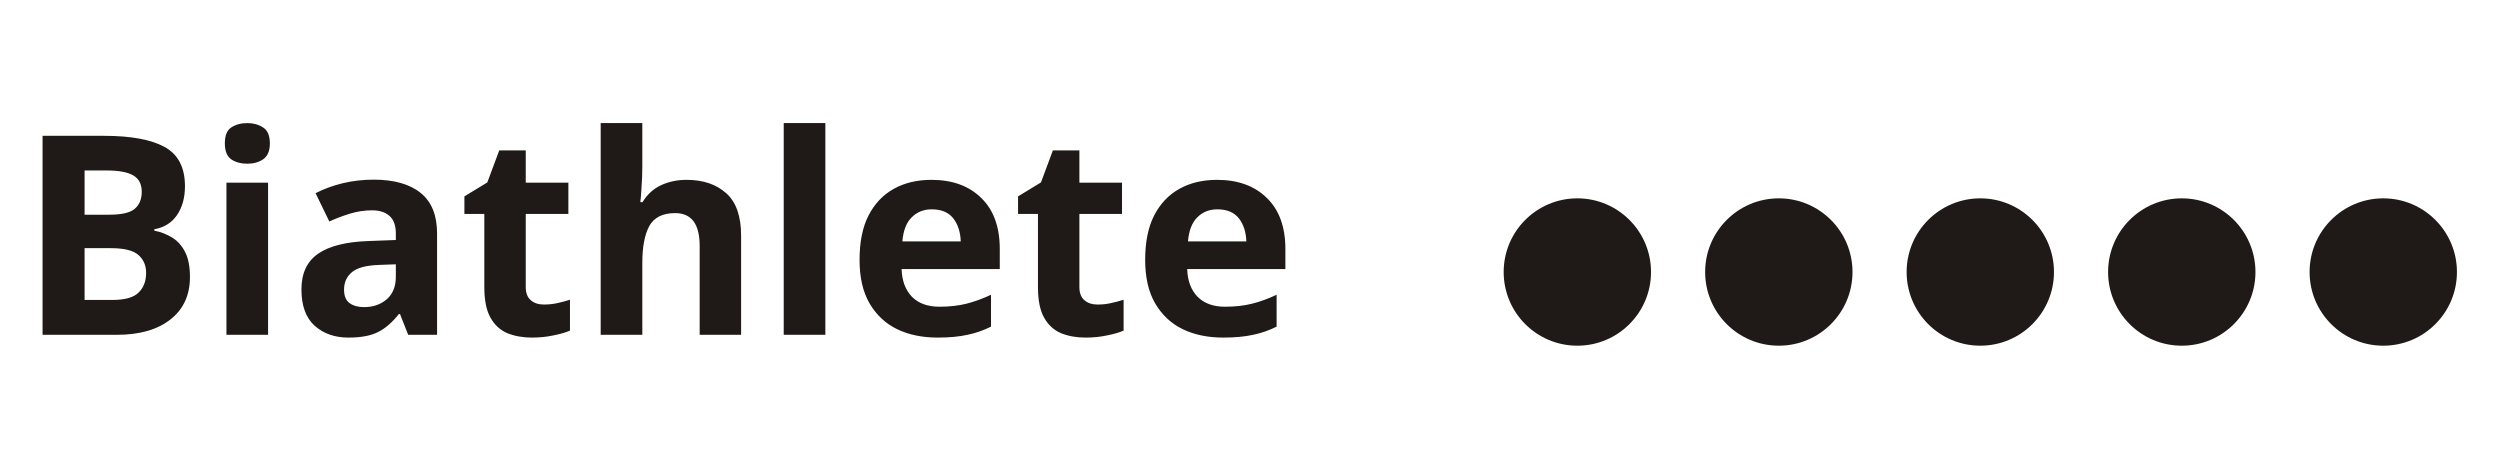
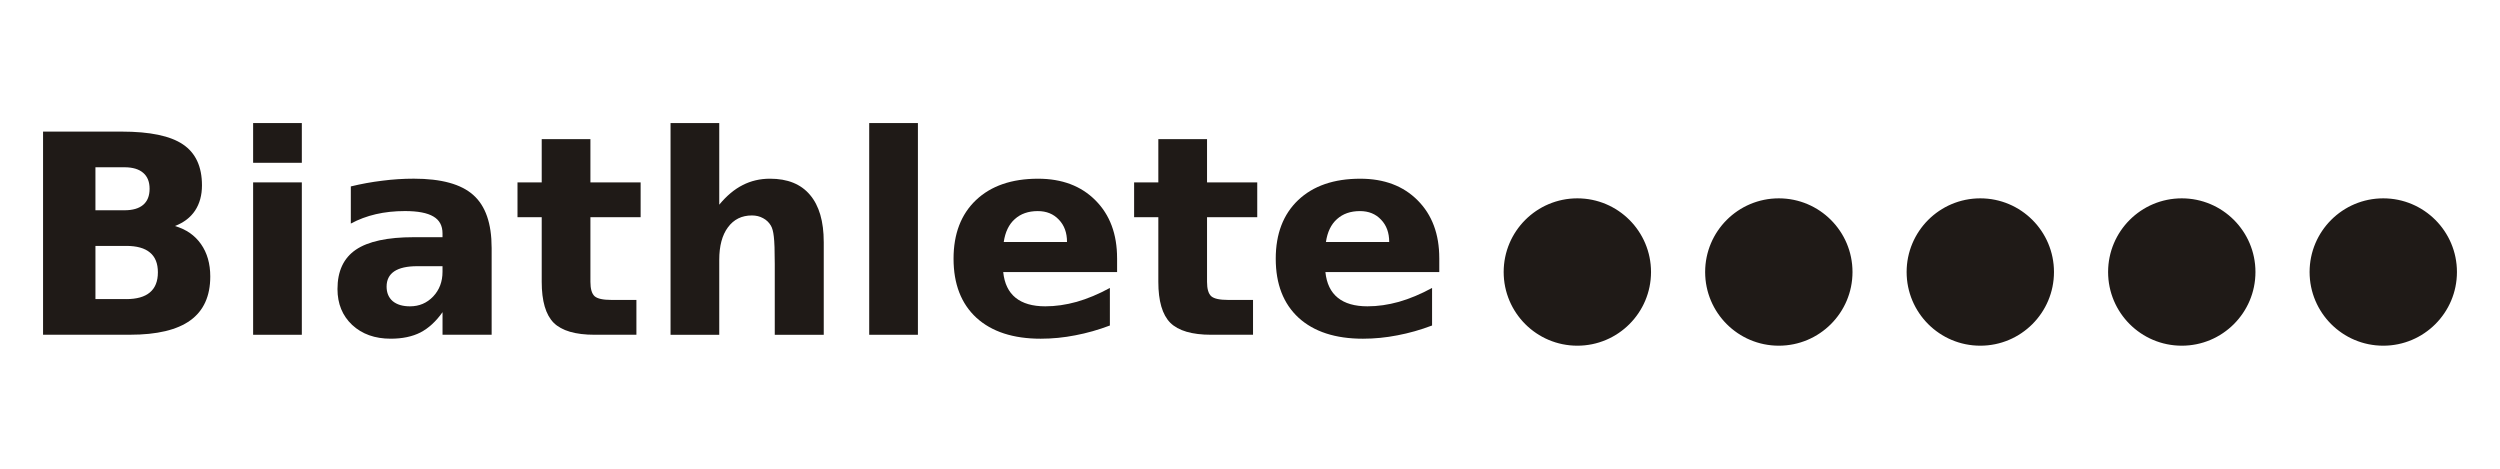
<svg xmlns="http://www.w3.org/2000/svg" xml:space="preserve" width="800" height="150" style="fill-rule:evenodd" viewBox="0 0 225.778 42.333" id="svg3326" version="1.1">
  <defs id="defs3328">
    <font id="FontID0" font-variant="normal" font-weight="700" horiz-origin-x="0" horiz-origin-y="0" horiz-adv-x="90" vert-origin-x="45" vert-origin-y="90" vert-adv-y="90" style="font-variant:normal;font-weight:700">
      <font-face font-family="Aharoni" id="font-face3331" />
      <missing-glyph id="missing-glyph3333">
        <path d="M0 0z" id="path3335" />
      </missing-glyph>
      <glyph unicode="B" horiz-adv-x="618" id="glyph3337">
        <path d="M577.5 189.501c0,-49.835 -14.167,-90.334 -42.498,-121.669 -41.002,-45.164 -103.504,-67.831 -187.501,-67.831l-277.666 0 0 666.502 257.83 0c124.999,0 187.501,-58.001 187.501,-173.837 0,-34.831 -6.834,-63.998 -20.498,-87.333 -11.336,-20 -29.003,-36.834 -52.667,-50.832 53.33,-11.002 89.666,-32.333 109.167,-63.998 17.498,-29.003 26.331,-62.667 26.331,-101.001zm-222.666 280.168c0,30.334 -13.669,50.334 -41.002,60.164 -9.666,3.166 -22.667,4.835 -38.998,4.835l-31.67 0 0 -130.333 31.67 0c30,0 51.331,7.333 64.332,21.999 10.499,11.665 15.668,26.166 15.668,43.335zm49.332 -268.503c0,38.833 -20,61.5 -60,68.335 -12.667,1.999 -34.501,3.001 -65.334,3.001l-35.668 0 0 -140.667 38.504 0c44.332,0 75.164,5.165 92.666,15.668 19.831,11.665 29.831,29.666 29.831,53.664z" id="path3339" />
      </glyph>
      <glyph unicode="e" horiz-adv-x="572" id="glyph3341">
        <path d="M535.665 196.998l-336.833 0c0,-67.831 32.836,-101.829 98.499,-101.829 33.499,0 59.336,14.332 77.168,42.831l154.835 0c-12.333,-41.002 -30.668,-72.667 -54.666,-95 -43.669,-40.668 -102.003,-61.002 -175.333,-61.002 -93.001,0 -163,28.335 -210.004,85 -35.164,42.333 -52.667,93.833 -52.667,154.67 0,72.333 22.004,130.997 65.837,176.33 43.998,45.169 105.997,67.836 186.166,67.836 98.499,0 168.997,-35.837 211.335,-107.502 23.829,-40.498 35.663,-87.333 35.663,-140.832l0 -20.503zm-149.501 91.669c-11.331,50.498 -41.83,75.668 -91.331,75.668 -27.168,0 -49.332,-8.001 -66.335,-24.003 -13.33,-12.832 -21.83,-30 -25.334,-51.665l183 0z" id="path3343" />
      </glyph>
      <glyph unicode="l" horiz-adv-x="269" id="glyph3345">
        <path d="M214.999 0l-160.333 0 0 733.332 160.333 0 0 -733.332z" id="path3347" />
      </glyph>
      <glyph unicode="h" horiz-adv-x="587" id="glyph3349">
        <path d="M532.665 0l-160.333 0 0 229.331c0,40.334 -4.497,67.003 -13.664,80.004 -13.335,19.163 -33.335,28.833 -59.835,28.833 -24.666,0 -45.164,-8.335 -61.5,-24.835 -14.831,-15.334 -22.333,-38.833 -22.333,-70.668l0 -242.666 -160.333 0 0 733.332 160.333 0 0 -337.331c18.5,21.5 35.668,36.665 51.166,45.334 25.832,14.666 57.502,21.999 95.169,21.999 48.165,0 87.831,-13.335 119.167,-40 34.831,-30 52.163,-74.835 52.163,-134.835l0 -288.498z" id="path3351" />
      </glyph>
      <glyph unicode="a" horiz-adv-x="620" id="glyph3353">
        <path d="M565.501 0l-160.333 0 0 50.334c-15.334,-19.167 -30.668,-33.165 -46.336,-41.999 -27.333,-15.334 -58.499,-23.001 -93.33,-23.001 -56.171,0 -106.335,19.332 -150.333,58.165 -52.337,46.166 -78.504,107.333 -78.504,183.499 0,77.502 26.834,139.501 80.503,185.667 42.667,36.834 91.665,55.169 146.998,55.169 32.168,0 62.502,-6.834 90.668,-20.498 16.331,-7.836 33.165,-20.668 50.334,-38.504l0 44.337 160.333 0 0 -453.168zm-155.502 226.669c0,28.499 -10,52.831 -30.165,72.831 -20.169,20 -44.501,30 -73.165,30 -31.834,0 -58.001,-11.999 -78.504,-36.166 -16.496,-19.501 -24.831,-41.665 -24.831,-66.665 0,-25.169 8.335,-47.337 24.831,-66.834 20.169,-24.167 46.336,-36.166 78.504,-36.166 28.998,0 53.33,10 73.33,29.831 20,19.835 30,44.167 30,73.17z" id="path3355" />
      </glyph>
      <glyph unicode="i" horiz-adv-x="269" id="glyph3357">
        <path d="M224.5 627.335c0,-25.334 -8.669,-46.669 -26.166,-64.002 -17.333,-17.498 -38.669,-26.166 -64.002,-26.166 -25.165,0 -46.331,8.833 -63.664,26.336 -17.502,17.498 -26.166,38.833 -26.166,63.833 0,25.165 8.664,46.331 26.166,63.664 17.333,17.502 38.499,26.166 63.664,26.166 25,0 46.336,-8.664 63.833,-26.166 17.502,-17.333 26.336,-38.499 26.336,-63.664zm-10 -627.335l-160.333 0 0 453.168 160.333 0 0 -453.168z" id="path3359" />
      </glyph>
      <glyph unicode="t" horiz-adv-x="329" id="glyph3361">
        <path d="M324.834 321.499l-91.335 0 0 -321.499 -160.333 0 0 321.499 -52.667 0 0 131.669 52.667 0 0 136.166 160.333 0 0 -136.166 91.335 0 0 -131.669z" id="path3363" />
      </glyph>
    </font>
    <style type="text/css" id="style3365">
    @font-face { font-family:"Aharoni";src:url("#FontID0") format(svg)}
    .str0 {stroke:#1F1A17}
    .fil0 {fill:#1F1A17}
    .fnt0 {font-weight:bold;font-size:21.86;font-family:'Aharoni'}
   </style>
  </defs>
  <g id="Vrstva_x0020_1" transform="matrix(1.151186,0,0,1.151186,-10.24473,-28.21337)">
-     <text x="10.27" y="50.77" class="fil0 fnt0" id="text3369" style="font-size:21.86px;font-weight:bold;fill:#1f1a17;font-family:Aharoni">Biathlete</text>
-     <circle class="fil0 str0" cx="132.643" cy="45.848" r="5.28" id="circle3371" style="fill:#1f1a17;stroke:#1f1a17" d="m 137.923,45.848 c 0,2.916 -2.364,5.28 -5.28,5.28 -2.916,0 -5.28,-2.364 -5.28,-5.28 0,-2.916 2.364,-5.28 5.28,-5.28 2.916,0 5.28,2.364 5.28,5.28 z" />
-     <circle class="fil0 str0" cx="148.449" cy="45.848" r="5.28" id="circle3373" style="fill:#1f1a17;stroke:#1f1a17" d="m 153.729,45.848 c 0,2.916 -2.364,5.28 -5.28,5.28 -2.916,0 -5.28,-2.364 -5.28,-5.28 0,-2.916 2.364,-5.28 5.28,-5.28 2.916,0 5.28,2.364 5.28,5.28 z" />
-     <circle class="fil0 str0" cx="164.255" cy="45.848" r="5.28" id="circle3375" style="fill:#1f1a17;stroke:#1f1a17" d="m 169.535,45.848 c 0,2.916 -2.364,5.28 -5.28,5.28 -2.916,0 -5.28,-2.364 -5.28,-5.28 0,-2.916 2.364,-5.28 5.28,-5.28 2.916,0 5.28,2.364 5.28,5.28 z" />
-     <circle class="fil0 str0" cx="180.061" cy="45.848" r="5.28" id="circle3377" style="fill:#1f1a17;stroke:#1f1a17" d="m 185.341,45.848 c 0,2.916 -2.364,5.28 -5.28,5.28 -2.916,0 -5.28,-2.364 -5.28,-5.28 0,-2.916 2.364,-5.28 5.28,-5.28 2.916,0 5.28,2.364 5.28,5.28 z" />
-     <circle class="fil0 str0" cx="195.868" cy="45.848" r="5.28" id="circle3379" style="fill:#1f1a17;stroke:#1f1a17" d="m 201.148,45.848 c 0,2.916 -2.364,5.28 -5.28,5.28 -2.916,0 -5.28,-2.364 -5.28,-5.28 0,-2.916 2.364,-5.28 5.28,-5.28 2.916,0 5.28,2.364 5.28,5.28 z" />
+     <g style="font-size:21.86px;font-weight:bold;fill:#1f1a17;font-family:Aharoni" id="text3369">
+       <path d="m 18.66,41.004 c 0.648,9e-6 1.139,-0.142 1.473,-0.427 0.334,-0.285 0.502,-0.704 0.502,-1.26 -10e-6,-0.548 -0.167,-0.964 -0.502,-1.249 -0.334,-0.292 -0.825,-0.438 -1.473,-0.438 l -2.274,0 0,3.373 2.274,0 m 0.139,6.97 c 0.825,3e-6 1.445,-0.174 1.857,-0.523 0.42,-0.349 0.63,-0.875 0.63,-1.58 -1.1e-5,-0.69 -0.206,-1.206 -0.619,-1.548 -0.413,-0.349 -1.035,-0.523 -1.868,-0.523 l -2.412,0 0,4.173 2.412,0 m 3.821,-5.732 c 0.882,0.256 1.565,0.729 2.049,1.42 0.484,0.69 0.726,1.537 0.726,2.54 -1.5e-5,1.537 -0.519,2.683 -1.558,3.437 -1.039,0.754 -2.619,1.131 -4.739,1.131 l -6.821,0 0,-15.936 6.17,0 c 2.213,1.6e-5 3.814,0.334 4.803,1.003 0.996,0.669 1.494,1.74 1.494,3.213 -1.5e-5,0.776 -0.181,1.437 -0.544,1.985 -0.363,0.541 -0.89,0.943 -1.58,1.206" style="font-size:21.86px;font-weight:bold;fill:#1f1a17;font-family:Aharoni" id="path4522" />
+       <path d="m 28.757,38.816 3.821,0 0,11.955 -3.821,0 0,-11.955 m 0,-4.654 3.821,0 0,3.117 -3.821,0 0,-3.117" style="font-size:21.86px;font-weight:bold;fill:#1f1a17;font-family:Aharoni" id="path4524" />
+       <path d="m 41.63,45.391 c -0.797,5e-6 -1.398,0.135 -1.804,0.406 -0.398,0.27 -0.598,0.669 -0.598,1.195 -4e-6,0.484 0.16,0.865 0.48,1.142 0.327,0.27 0.779,0.406 1.356,0.406 0.719,2e-6 1.324,-0.256 1.815,-0.769 0.491,-0.519 0.736,-1.167 0.736,-1.943 l 0,-0.438 -1.985,0 m 5.839,-1.441 0,6.821 -3.853,0 0,-1.772 c -0.512,0.726 -1.089,1.256 -1.729,1.59 -0.64,0.327 -1.42,0.491 -2.338,0.491 -1.238,0 -2.245,-0.359 -3.021,-1.078 -0.769,-0.726 -1.153,-1.665 -1.153,-2.818 -1e-6,-1.402 0.48,-2.43 1.441,-3.085 0.968,-0.655 2.483,-0.982 4.547,-0.982 l 2.252,0 0,-0.299 c -9e-6,-0.605 -0.238,-1.046 -0.715,-1.324 -0.477,-0.285 -1.22,-0.427 -2.231,-0.427 -0.818,10e-6 -1.58,0.082 -2.284,0.245 -0.704,0.164 -1.359,0.409 -1.964,0.736 l 0,-2.914 c 0.818,-0.199 1.64,-0.349 2.466,-0.448 0.825,-0.107 1.651,-0.16 2.476,-0.16 2.156,1.2e-5 3.711,0.427 4.664,1.281 0.961,0.847 1.441,2.227 1.441,4.141" style="font-size:21.86px;font-weight:bold;fill:#1f1a17;font-family:Aharoni" id="path4526" />
+       <path d="m 55.218,35.421 0,3.394 3.939,0 0,2.733 -3.939,0 0,5.07 c -6e-6,0.555 0.11,0.932 0.331,1.131 0.221,0.192 0.658,0.288 1.313,0.288 l 1.964,0 0,2.733 -3.277,0 c -1.509,0 -2.58,-0.313 -3.213,-0.939 -0.626,-0.633 -0.939,-1.704 -0.939,-3.213 l 0,-5.07 -1.9,0 0,-2.733 1.9,0 0,-3.394 3.821,0" style="font-size:21.86px;font-weight:bold;fill:#1f1a17;font-family:Aharoni" id="path4528" />
+       <path d="m 73.523,43.491 0,7.28 -3.843,0 0,-1.185 0,-4.366 c -1e-5,-1.046 -0.025,-1.765 -0.075,-2.156 -0.043,-0.391 -0.121,-0.68 -0.235,-0.865 -0.149,-0.249 -0.352,-0.441 -0.608,-0.576 -0.256,-0.142 -0.548,-0.213 -0.875,-0.213 -0.797,9e-6 -1.423,0.31 -1.879,0.929 -0.455,0.612 -0.683,1.462 -0.683,2.551 l 0,5.881 -3.821,0 0,-16.609 3.821,0 0,6.404 c 0.576,-0.697 1.188,-1.21 1.836,-1.537 0.648,-0.334 1.363,-0.502 2.145,-0.502 1.38,1.2e-5 2.427,0.423 3.138,1.27 0.719,0.847 1.078,2.078 1.078,3.693" style="font-size:21.86px;font-weight:bold;fill:#1f1a17;font-family:Aharoni" id="path4530" />
+       <path d="m 77.089,34.162 3.821,0 0,16.609 -3.821,0 0,-16.609" style="font-size:21.86px;font-weight:bold;fill:#1f1a17;font-family:Aharoni" id="path4532" />
+       <path d="m 96.536,44.761 0,1.089 -8.934,0 c 0.092,0.897 0.416,1.569 0.971,2.017 0.555,0.448 1.331,0.672 2.327,0.672 0.804,2e-6 1.626,-0.117 2.466,-0.352 0.847,-0.242 1.715,-0.605 2.604,-1.089 l 0,2.946 c -0.904,0.342 -1.807,0.598 -2.711,0.769 -0.904,0.178 -1.807,0.267 -2.711,0.267 -2.163,0 -3.846,-0.548 -5.049,-1.644 -1.195,-1.103 -1.793,-2.647 -1.793,-4.632 -10e-7,-1.95 0.587,-3.483 1.761,-4.6 1.181,-1.117 2.804,-1.676 4.867,-1.676 1.879,1.2e-5 3.38,0.566 4.504,1.697 1.131,1.131 1.697,2.644 1.697,4.536 m -3.928,-1.27 c -1e-5,-0.726 -0.213,-1.309 -0.64,-1.751 -0.42,-0.448 -0.971,-0.672 -1.654,-0.672 -0.74,10e-6 -1.341,0.21 -1.804,0.63 -0.463,0.413 -0.751,1.01 -0.865,1.793 l 4.963,0" style="font-size:21.86px;font-weight:bold;fill:#1f1a17;font-family:Aharoni" id="path4534" />
+       <path d="m 103.592,35.421 0,3.394 3.939,0 0,2.733 -3.939,0 0,5.07 c 0,0.555 0.11,0.932 0.331,1.131 0.221,0.192 0.658,0.288 1.313,0.288 l 1.964,0 0,2.733 -3.277,0 c -1.509,0 -2.58,-0.313 -3.213,-0.939 -0.626,-0.633 -0.939,-1.704 -0.939,-3.213 l 0,-5.07 -1.9,0 0,-2.733 1.9,0 0,-3.394 3.821,0" style="font-size:21.86px;font-weight:bold;fill:#1f1a17;font-family:Aharoni" id="path4536" />
+       <path d="m 121.812,44.761 0,1.089 -8.934,0 c 0.092,0.897 0.416,1.569 0.971,2.017 0.555,0.448 1.331,0.672 2.327,0.672 0.804,2e-6 1.626,-0.117 2.466,-0.352 0.847,-0.242 1.715,-0.605 2.604,-1.089 l 0,2.946 c -0.904,0.342 -1.807,0.598 -2.711,0.769 -0.904,0.178 -1.807,0.267 -2.711,0.267 -2.163,0 -3.846,-0.548 -5.049,-1.644 -1.195,-1.103 -1.793,-2.647 -1.793,-4.632 0,-1.95 0.587,-3.483 1.761,-4.6 1.181,-1.117 2.804,-1.676 4.867,-1.676 1.879,1.2e-5 3.38,0.566 4.504,1.697 1.131,1.131 1.697,2.644 1.697,4.536 m -3.928,-1.27 c -1e-5,-0.726 -0.213,-1.309 -0.64,-1.751 -0.42,-0.448 -0.971,-0.672 -1.654,-0.672 -0.74,10e-6 -1.341,0.21 -1.804,0.63 -0.463,0.413 -0.751,1.01 -0.865,1.793 l 4.963,0" style="font-size:21.86px;font-weight:bold;fill:#1f1a17;font-family:Aharoni" id="path4538" />
+     </g>
+     <path style="fill:#1f1a17;stroke:#1f1a17" d="m 137.923,45.848 c 0,2.916 -2.364,5.28 -5.28,5.28 -2.916,0 -5.28,-2.364 -5.28,-5.28 0,-2.916 2.364,-5.28 5.28,-5.28 2.916,0 5.28,2.364 5.28,5.28 z" id="circle3371" />
+     <path style="fill:#1f1a17;stroke:#1f1a17" d="m 153.729,45.848 c 0,2.916 -2.364,5.28 -5.28,5.28 -2.916,0 -5.28,-2.364 -5.28,-5.28 0,-2.916 2.364,-5.28 5.28,-5.28 2.916,0 5.28,2.364 5.28,5.28 z" id="circle3373" />
+     <path style="fill:#1f1a17;stroke:#1f1a17" d="m 169.535,45.848 c 0,2.916 -2.364,5.28 -5.28,5.28 -2.916,0 -5.28,-2.364 -5.28,-5.28 0,-2.916 2.364,-5.28 5.28,-5.28 2.916,0 5.28,2.364 5.28,5.28 z" id="circle3375" />
+     <path style="fill:#1f1a17;stroke:#1f1a17" d="m 185.341,45.848 c 0,2.916 -2.364,5.28 -5.28,5.28 -2.916,0 -5.28,-2.364 -5.28,-5.28 0,-2.916 2.364,-5.28 5.28,-5.28 2.916,0 5.28,2.364 5.28,5.28 z" id="circle3377" />
+     <path style="fill:#1f1a17;stroke:#1f1a17" d="m 201.148,45.848 c 0,2.916 -2.364,5.28 -5.28,5.28 -2.916,0 -5.28,-2.364 -5.28,-5.28 0,-2.916 2.364,-5.28 5.28,-5.28 2.916,0 5.28,2.364 5.28,5.28 z" id="circle3379" />
  </g>
</svg>
